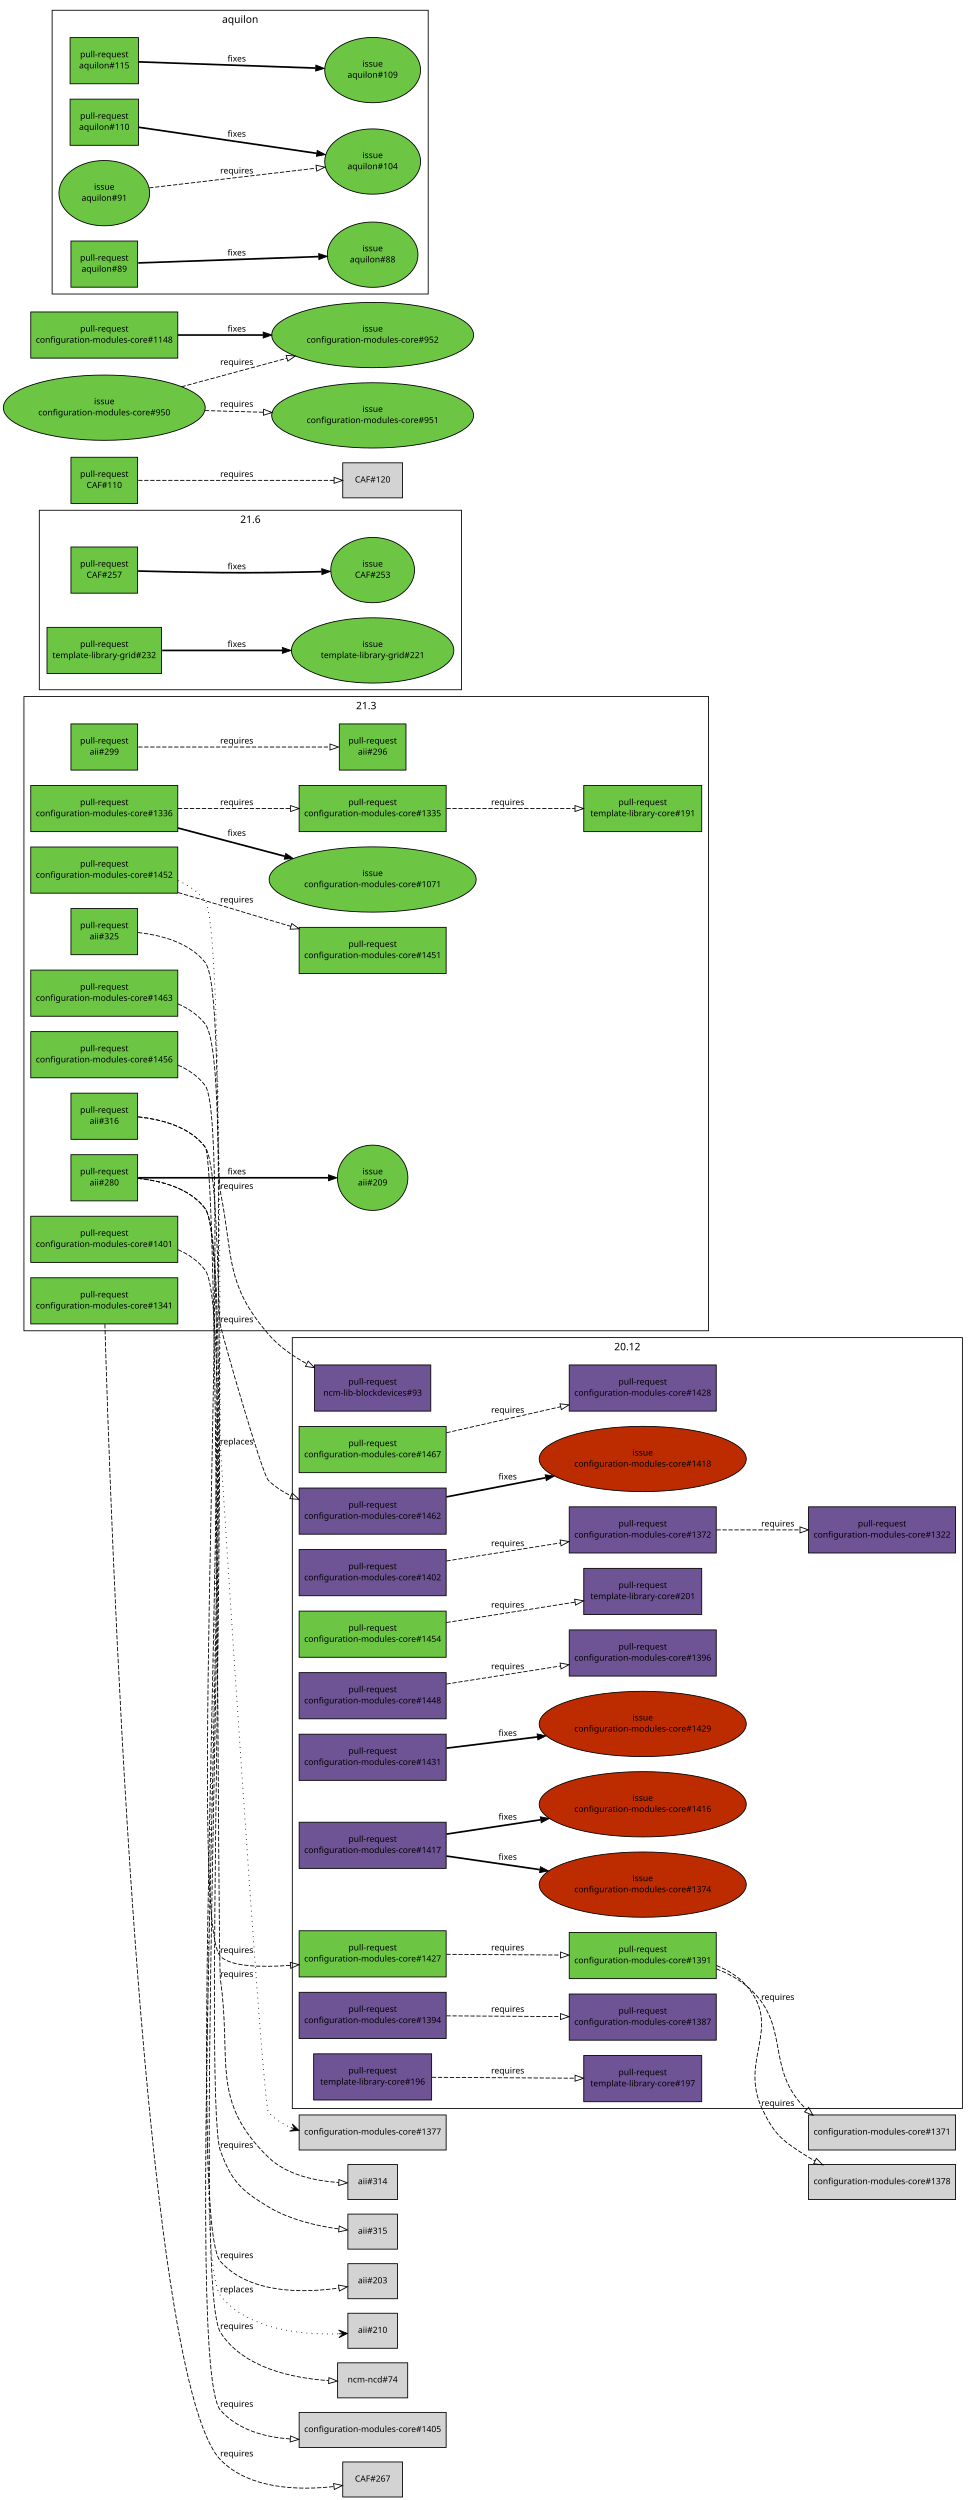
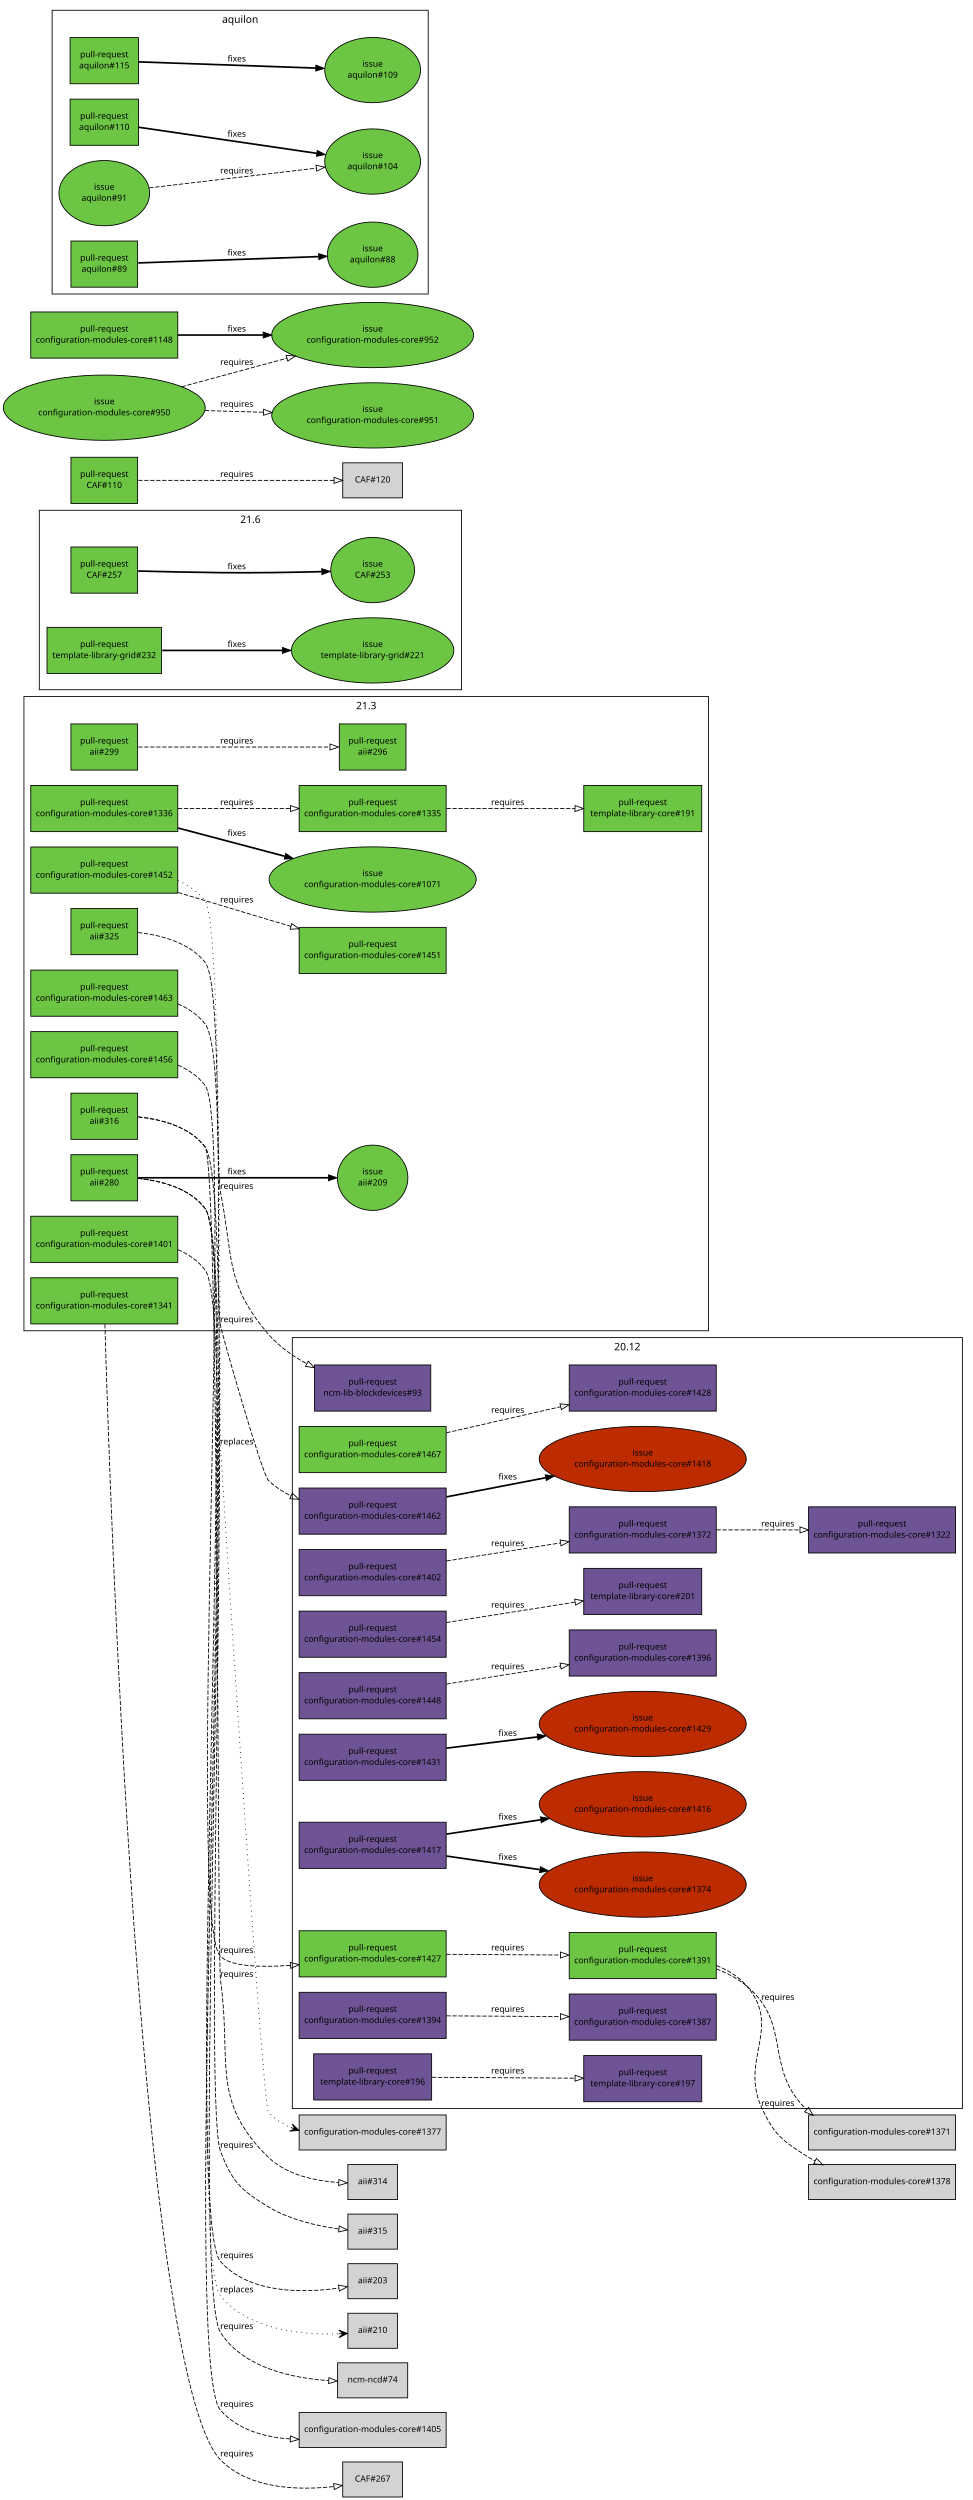
<svg xmlns="http://www.w3.org/2000/svg" xmlns:xlink="http://www.w3.org/1999/xlink" width="1138pt" height="2925pt" viewBox="0.00 0.00 1138.00 2925.00">
  <g id="graph1" class="graph" transform="scale(1 1) rotate(0) translate(4 2921)">
    <polygon fill="white" stroke="white" points="-4,5 -4,-2921 1135,-2921 1135,5 -4,5" />
    <g id="graph2" class="cluster">
      <polygon fill="none" stroke="black" points="338,-454 338,-1356 1122,-1356 1122,-454 338,-454" />
      <text text-anchor="middle" x="730" y="-1341.2" font-family="Sans" font-size="12.00">20.12</text>
    </g>
    <g id="graph3" class="cluster">
      <polygon fill="none" stroke="black" points="42,-2114 42,-2324 536,-2324 536,-2114 42,-2114" />
      <text text-anchor="middle" x="289" y="-2309.2" font-family="Sans" font-size="12.00">21.6</text>
    </g>
    <g id="graph4" class="cluster">
      <polygon fill="none" stroke="black" points="24,-1364 24,-2106 825,-2106 825,-1364 24,-1364" />
      <text text-anchor="middle" x="424.5" y="-2091.2" font-family="Sans" font-size="12.00">21.3</text>
    </g>
    <g id="graph5" class="cluster">
      <polygon fill="none" stroke="black" points="57,-2577 57,-2909 497,-2909 497,-2577 57,-2577" />
      <text text-anchor="middle" x="277" y="-2894.2" font-family="Sans" font-size="12.00">aquilon</text>
    </g>
    <g id="node1" class="node">
      <a xlink:href="https://github.com/quattor/aii/pull/325" xlink:title="Use wipefs for RHEL6+" target="_parent">
        <polygon fill="#6cc644" stroke="black" points="157,-1858 79,-1858 79,-1804 157,-1804 157,-1858" />
        <text text-anchor="middle" x="118" y="-1835" font-family="Sans" font-size="10.00">pull-request</text>
        <text text-anchor="middle" x="118" y="-1822" font-family="Sans" font-size="10.00">aii#325</text>
      </a>
    </g>
    <g id="node3" class="node">
      <a xlink:href="https://github.com/quattor/ncm-lib-blockdevices/pull/93" xlink:title="Accumulated changes" target="_parent">
        <polygon fill="#6e5494" stroke="black" points="500,-1324 364,-1324 364,-1270 500,-1270 500,-1324" />
        <text text-anchor="middle" x="432" y="-1301" font-family="Sans" font-size="10.00">pull-request</text>
        <text text-anchor="middle" x="432" y="-1288" font-family="Sans" font-size="10.00">ncm-lib-blockdevices#93</text>
      </a>
    </g>
    <g id="edge2" class="edge">
      <path fill="none" stroke="black" stroke-dasharray="5,2" d="M157.532,-1829.96C184.058,-1826.99 217.428,-1818.41 236,-1795 254.62,-1771.53 248.164,-1555.38 254,-1526 269.17,-1449.63 259.262,-1419.06 310,-1360 322.124,-1345.89 338.194,-1334.52 354.679,-1325.55" />
      <polygon fill="none" stroke="black" points="356.581,-1328.5 363.857,-1320.8 353.366,-1322.28 356.581,-1328.5" />
      <text text-anchor="middle" x="273" y="-1530" font-family="Sans" font-size="10.00">requires</text>
    </g>
    <g id="node4" class="node">
      <a xlink:href="https://github.com/quattor/aii/pull/316" xlink:title="aii-ks: generate kickstart repo entries based on SPMA configuration" target="_parent">
        <polygon fill="#6cc644" stroke="black" points="157,-1642 79,-1642 79,-1588 157,-1588 157,-1642" />
        <text text-anchor="middle" x="118" y="-1619" font-family="Sans" font-size="10.00">pull-request</text>
        <text text-anchor="middle" x="118" y="-1606" font-family="Sans" font-size="10.00">aii#316</text>
      </a>
    </g>
    <g id="node6" class="node">
      <polygon fill="lightgrey" stroke="black" points="461,-388.5 403,-388.5 403,-347.5 461,-347.5 461,-388.5" />
      <text text-anchor="middle" x="432" y="-365.5" font-family="Sans" font-size="10.00">aii#314</text>
    </g>
    <g id="edge4" class="edge">
      <path fill="none" stroke="black" stroke-dasharray="5,2" d="M157.6,-1614.27C184.338,-1611.46 217.935,-1602.93 236,-1579 252.319,-1557.38 250.184,-630.818 254,-604 267.425,-509.643 241.577,-463.345 310,-397 331.663,-375.995 365.63,-369.234 392.229,-367.45" />
      <polygon fill="none" stroke="black" points="392.557,-370.939 402.385,-366.982 392.234,-363.946 392.557,-370.939" />
      <text text-anchor="middle" x="273" y="-608" font-family="Sans" font-size="10.00">requires</text>
    </g>
    <g id="node8" class="node">
      <polygon fill="lightgrey" stroke="black" points="461,-330.5 403,-330.5 403,-289.5 461,-289.5 461,-330.5" />
      <text text-anchor="middle" x="432" y="-307.5" font-family="Sans" font-size="10.00">aii#315</text>
    </g>
    <g id="edge6" class="edge">
      <path fill="none" stroke="black" stroke-dasharray="5,2" d="M157.623,-1614.28C184.372,-1611.48 217.973,-1602.96 236,-1579 275.249,-1526.83 230.804,-465.026 254,-404 267.548,-368.356 277.422,-358.817 310,-339 335.012,-323.785 367.409,-316.553 392.532,-313.115" />
      <polygon fill="none" stroke="black" points="392.963,-316.588 402.464,-311.899 392.113,-309.64 392.963,-316.588" />
      <text text-anchor="middle" x="273" y="-408" font-family="Sans" font-size="10.00">requires</text>
    </g>
    <g id="node9" class="node">
      <a xlink:href="https://github.com/quattor/aii/pull/299" xlink:title="aii-dhcp: support optional hostname ip verification" target="_parent">
        <polygon fill="#6cc644" stroke="black" points="157,-2074 79,-2074 79,-2020 157,-2020 157,-2074" />
        <text text-anchor="middle" x="118" y="-2051" font-family="Sans" font-size="10.00">pull-request</text>
        <text text-anchor="middle" x="118" y="-2038" font-family="Sans" font-size="10.00">aii#299</text>
      </a>
    </g>
    <g id="node11" class="node">
      <a xlink:href="https://github.com/quattor/aii/pull/296" xlink:title="DHCP plugin updates" target="_parent">
        <polygon fill="#6cc644" stroke="black" points="471,-2074 393,-2074 393,-2020 471,-2020 471,-2074" />
        <text text-anchor="middle" x="432" y="-2051" font-family="Sans" font-size="10.00">pull-request</text>
        <text text-anchor="middle" x="432" y="-2038" font-family="Sans" font-size="10.00">aii#296</text>
      </a>
    </g>
    <g id="edge8" class="edge">
      <path fill="none" stroke="black" stroke-dasharray="5,2" d="M157.768,-2047C214.709,-2047 319.446,-2047 381.7,-2047" />
      <polygon fill="none" stroke="black" points="382.06,-2050.5 392.06,-2047 382.06,-2043.5 382.06,-2050.5" />
      <text text-anchor="middle" x="273" y="-2051" font-family="Sans" font-size="10.00">requires</text>
    </g>
    <g id="node12" class="node">
      <a xlink:href="https://github.com/quattor/aii/pull/280" xlink:title="Support active configuration attribute for plugins" target="_parent">
        <polygon fill="#6cc644" stroke="black" points="157,-1570 79,-1570 79,-1516 157,-1516 157,-1570" />
        <text text-anchor="middle" x="118" y="-1547" font-family="Sans" font-size="10.00">pull-request</text>
        <text text-anchor="middle" x="118" y="-1534" font-family="Sans" font-size="10.00">aii#280</text>
      </a>
    </g>
    <g id="node14" class="node">
      <a xlink:href="https://github.com/quattor/aii/issues/209" xlink:title="support ACTIVE_CONFIG" target="_parent">
        <ellipse fill="#6cc644" stroke="black" cx="432" cy="-1543" rx="41.217" ry="38.184" />
        <text text-anchor="middle" x="432" y="-1547" font-family="Sans" font-size="10.00">issue</text>
        <text text-anchor="middle" x="432" y="-1534" font-family="Sans" font-size="10.00">aii#209</text>
      </a>
    </g>
    <g id="edge10" class="edge">
      <path fill="none" stroke="black" stroke-width="2" d="M157.768,-1543C214.279,-1543 317.868,-1543 380.284,-1543" />
      <polygon fill="black" stroke="black" points="380.31,-1546.5 390.31,-1543 380.31,-1539.5 380.31,-1546.5" />
      <text text-anchor="middle" x="273" y="-1547" font-family="Sans" font-size="10.00">fixes</text>
    </g>
    <g id="node16" class="node">
      <polygon fill="lightgrey" stroke="black" points="473,-156.5 391,-156.5 391,-115.5 473,-115.5 473,-156.5" />
      <text text-anchor="middle" x="432" y="-133.5" font-family="Sans" font-size="10.00">ncm-ncd#74</text>
    </g>
    <g id="edge12" class="edge">
      <path fill="none" stroke="black" stroke-dasharray="5,2" d="M157.635,-1542.29C184.39,-1539.5 217.992,-1530.98 236,-1507 279.877,-1448.58 214.72,-253.605 254,-192 280.388,-150.614 337.888,-138.6 380.431,-135.688" />
      <polygon fill="none" stroke="black" points="380.825,-139.172 390.624,-135.142 380.451,-132.182 380.825,-139.172" />
      <text text-anchor="middle" x="273" y="-196" font-family="Sans" font-size="10.00">requires</text>
    </g>
    <g id="node18" class="node">
      <polygon fill="lightgrey" stroke="black" points="461,-272.5 403,-272.5 403,-231.5 461,-231.5 461,-272.5" />
      <text text-anchor="middle" x="432" y="-249.5" font-family="Sans" font-size="10.00">aii#203</text>
    </g>
    <g id="edge14" class="edge">
      <path fill="none" stroke="black" stroke-dasharray="5,2" d="M157.628,-1542.29C184.38,-1539.49 217.981,-1530.97 236,-1507 277.134,-1452.29 208.431,-326.079 254,-275 287.943,-236.953 351.219,-238.147 392.46,-243.963" />
      <polygon fill="none" stroke="black" points="392.02,-247.436 402.44,-245.52 393.099,-240.52 392.02,-247.436" />
      <text text-anchor="middle" x="273" y="-279" font-family="Sans" font-size="10.00">requires</text>
    </g>
    <g id="node20" class="node">
      <polygon fill="lightgrey" stroke="black" points="461,-214.5 403,-214.5 403,-173.5 461,-173.5 461,-214.5" />
      <text text-anchor="middle" x="432" y="-191.5" font-family="Sans" font-size="10.00">aii#210</text>
    </g>
    <g id="edge16" class="edge">
      <path fill="none" stroke="black" stroke-dasharray="1,5" d="M157.632,-1542.29C184.385,-1539.49 217.987,-1530.97 236,-1507 278.456,-1450.5 209.6,-289.986 254,-235 286.692,-194.514 350.608,-189.084 392.287,-190.404" />
      <polygon fill="black" stroke="black" points="402.372,-190.868 392.176,-194.904 397.378,-190.638 392.383,-190.409 392.383,-190.409 392.383,-190.409 397.378,-190.638 392.59,-185.913 402.372,-190.868 402.372,-190.868" />
      <text text-anchor="middle" x="273" y="-239" font-family="Sans" font-size="10.00">replaces</text>
    </g>
    <g id="node21" class="node">
      <a xlink:href="https://github.com/quattor/CAF/pull/257" xlink:title="Process: run process as another user" target="_parent">
        <polygon fill="#6cc644" stroke="black" points="157,-2281 79,-2281 79,-2227 157,-2227 157,-2281" />
        <text text-anchor="middle" x="118" y="-2258" font-family="Sans" font-size="10.00">pull-request</text>
        <text text-anchor="middle" x="118" y="-2245" font-family="Sans" font-size="10.00">CAF#257</text>
      </a>
    </g>
    <g id="node23" class="node">
      <a xlink:href="https://github.com/quattor/CAF/issues/253" xlink:title="CAF::Process: Include an option to execute the command as an specific user" target="_parent">
        <ellipse fill="#6cc644" stroke="black" cx="432" cy="-2254" rx="48.998" ry="38.184" />
        <text text-anchor="middle" x="432" y="-2258" font-family="Sans" font-size="10.00">issue</text>
        <text text-anchor="middle" x="432" y="-2245" font-family="Sans" font-size="10.00">CAF#253</text>
      </a>
    </g>
    <g id="edge18" class="edge">
      <path fill="none" stroke="black" stroke-width="2" d="M157.571,-2252.9C184.705,-2252.2 221.529,-2251.36 254,-2251 293.351,-2250.57 337.592,-2251.31 372.123,-2252.16" />
      <polygon fill="black" stroke="black" points="372.425,-2255.67 382.512,-2252.43 372.605,-2248.67 372.425,-2255.67" />
      <text text-anchor="middle" x="273" y="-2255" font-family="Sans" font-size="10.00">fixes</text>
    </g>
    <g id="node24" class="node">
      <a xlink:href="https://github.com/quattor/CAF/pull/110" xlink:title="CAF::Download class: API proposal" target="_parent">
        <polygon fill="#6cc644" stroke="black" points="157,-2386 79,-2386 79,-2332 157,-2332 157,-2386" />
        <text text-anchor="middle" x="118" y="-2363" font-family="Sans" font-size="10.00">pull-request</text>
        <text text-anchor="middle" x="118" y="-2350" font-family="Sans" font-size="10.00">CAF#110</text>
      </a>
    </g>
    <g id="node26" class="node">
      <polygon fill="lightgrey" stroke="black" points="467,-2379.5 397,-2379.5 397,-2338.5 467,-2338.5 467,-2379.5" />
      <text text-anchor="middle" x="432" y="-2356.5" font-family="Sans" font-size="10.00">CAF#120</text>
    </g>
    <g id="edge20" class="edge">
      <path fill="none" stroke="black" stroke-dasharray="5,2" d="M157.768,-2359C216.269,-2359 325.221,-2359 386.719,-2359" />
      <polygon fill="none" stroke="black" points="386.897,-2362.5 396.897,-2359 386.897,-2355.5 386.897,-2362.5" />
      <text text-anchor="middle" x="273" y="-2363" font-family="Sans" font-size="10.00">requires</text>
    </g>
    <g id="node27" class="node">
      <a xlink:href="https://github.com/quattor/configuration-modules-core/pull/1467" xlink:title="ncm-shorewall: add support for snat and deprecate masq" target="_parent">
        <polygon fill="#6cc644" stroke="black" points="518,-1252 346,-1252 346,-1198 518,-1198 518,-1252" />
        <text text-anchor="middle" x="432" y="-1229" font-family="Sans" font-size="10.00">pull-request</text>
        <text text-anchor="middle" x="432" y="-1216" font-family="Sans" font-size="10.00">configuration-modules-core#1467</text>
      </a>
    </g>
    <g id="node29" class="node">
      <a xlink:href="https://github.com/quattor/configuration-modules-core/pull/1428" xlink:title="ncm-shorewall: add support for providers and rtrules configuration" target="_parent">
        <polygon fill="#6e5494" stroke="black" points="834,-1324 662,-1324 662,-1270 834,-1270 834,-1324" />
        <text text-anchor="middle" x="748" y="-1301" font-family="Sans" font-size="10.00">pull-request</text>
        <text text-anchor="middle" x="748" y="-1288" font-family="Sans" font-size="10.00">configuration-modules-core#1428</text>
      </a>
    </g>
    <g id="edge22" class="edge">
      <path fill="none" stroke="black" stroke-dasharray="5,2" d="M518.348,-1244.67C559.714,-1254.1 609.393,-1265.42 651.948,-1275.11" />
      <polygon fill="none" stroke="black" points="651.228,-1278.54 661.756,-1277.35 652.783,-1271.72 651.228,-1278.54" />
      <text text-anchor="middle" x="590" y="-1268" font-family="Sans" font-size="10.00">requires</text>
    </g>
    <g id="node30" class="node">
      <a xlink:href="https://github.com/quattor/configuration-modules-core/pull/1463" xlink:title="ncm-ceph: add support for centralized configuration management" target="_parent">
        <polygon fill="#6cc644" stroke="black" points="204,-1786 32,-1786 32,-1732 204,-1732 204,-1786" />
        <text text-anchor="middle" x="118" y="-1763" font-family="Sans" font-size="10.00">pull-request</text>
        <text text-anchor="middle" x="118" y="-1750" font-family="Sans" font-size="10.00">configuration-modules-core#1463</text>
      </a>
    </g>
    <g id="node32" class="node">
      <a xlink:href="https://github.com/quattor/configuration-modules-core/pull/1462" xlink:title="ncm-ceph: remove unsupported code (Jewel)" target="_parent">
        <polygon fill="#6e5494" stroke="black" points="518,-1180 346,-1180 346,-1126 518,-1126 518,-1180" />
        <text text-anchor="middle" x="432" y="-1157" font-family="Sans" font-size="10.00">pull-request</text>
        <text text-anchor="middle" x="432" y="-1144" font-family="Sans" font-size="10.00">configuration-modules-core#1462</text>
      </a>
    </g>
    <g id="edge24" class="edge">
      <path fill="none" stroke="black" stroke-dasharray="5,2" d="M204.216,-1746.48C216.514,-1741.1 227.763,-1733.55 236,-1723 260.166,-1692.04 247.143,-1408.67 254,-1370 255.838,-1359.64 302.508,-1196.39 310,-1189 317.563,-1181.54 326.594,-1175.6 336.273,-1170.9" />
      <polygon fill="none" stroke="black" points="337.977,-1173.97 345.725,-1166.74 335.162,-1167.56 337.977,-1173.97" />
      <text text-anchor="middle" x="273" y="-1374" font-family="Sans" font-size="10.00">requires</text>
    </g>
    <g id="node34" class="node">
      <a xlink:href="https://github.com/quattor/configuration-modules-core/issues/1418" xlink:title="ncm-ceph: Why are there two files called (C|c)ommands.pm in the same dir?" target="_parent">
        <ellipse fill="#bd2c00" stroke="black" cx="748" cy="-1214" rx="121.122" ry="38.184" />
        <text text-anchor="middle" x="748" y="-1218" font-family="Sans" font-size="10.00">issue</text>
        <text text-anchor="middle" x="748" y="-1205" font-family="Sans" font-size="10.00">configuration-modules-core#1418</text>
      </a>
    </g>
    <g id="edge26" class="edge">
      <path fill="none" stroke="black" stroke-width="2" d="M518.348,-1169.67C554.079,-1176.57 596.011,-1184.66 634.198,-1192.03" />
      <polygon fill="black" stroke="black" points="633.856,-1195.53 644.338,-1193.99 635.183,-1188.66 633.856,-1195.53" />
      <text text-anchor="middle" x="590" y="-1190" font-family="Sans" font-size="10.00">fixes</text>
    </g>
    <g id="node35" class="node">
      <a xlink:href="https://github.com/quattor/configuration-modules-core/pull/1456" xlink:title="ncm-opennebula: include 5.12.x support" target="_parent">
        <polygon fill="#6cc644" stroke="black" points="204,-1714 32,-1714 32,-1660 204,-1660 204,-1714" />
        <text text-anchor="middle" x="118" y="-1691" font-family="Sans" font-size="10.00">pull-request</text>
        <text text-anchor="middle" x="118" y="-1678" font-family="Sans" font-size="10.00">configuration-modules-core#1456</text>
      </a>
    </g>
    <g id="node37" class="node">
      <a xlink:href="https://github.com/quattor/configuration-modules-core/pull/1427" xlink:title="ncm-opennebula: RDM datastore support" target="_parent">
        <polygon fill="#6cc644" stroke="black" points="518,-662 346,-662 346,-608 518,-608 518,-662" />
        <text text-anchor="middle" x="432" y="-639" font-family="Sans" font-size="10.00">pull-request</text>
        <text text-anchor="middle" x="432" y="-626" font-family="Sans" font-size="10.00">configuration-modules-core#1427</text>
      </a>
    </g>
    <g id="edge28" class="edge">
      <path fill="none" stroke="black" stroke-dasharray="5,2" d="M204.224,-1674.84C216.603,-1669.42 227.875,-1661.77 236,-1651 270.093,-1605.79 213.612,-671.681 254,-632 266.091,-620.12 300.499,-618.972 335.88,-621.539" />
      <polygon fill="none" stroke="black" points="335.615,-625.029 345.867,-622.356 336.186,-618.052 335.615,-625.029" />
      <text text-anchor="middle" x="273" y="-636" font-family="Sans" font-size="10.00">requires</text>
    </g>
    <g id="node53" class="node">
      <a xlink:href="https://github.com/quattor/configuration-modules-core/pull/1391" xlink:title="ncm-opennebula: include OpenNebula 5.8.x and vmgroups support" target="_parent">
        <polygon fill="#6cc644" stroke="black" points="834,-660 662,-660 662,-606 834,-606 834,-660" />
        <text text-anchor="middle" x="748" y="-637" font-family="Sans" font-size="10.00">pull-request</text>
        <text text-anchor="middle" x="748" y="-624" font-family="Sans" font-size="10.00">configuration-modules-core#1391</text>
      </a>
    </g>
    <g id="edge40" class="edge">
      <path fill="none" stroke="black" stroke-dasharray="5,2" d="M518.348,-634.453C559.627,-634.192 609.184,-633.879 651.68,-633.61" />
      <polygon fill="none" stroke="black" points="651.778,-637.109 661.756,-633.546 651.734,-630.109 651.778,-637.109" />
      <text text-anchor="middle" x="590" y="-639" font-family="Sans" font-size="10.00">requires</text>
    </g>
    <g id="node38" class="node">
      <a xlink:href="https://github.com/quattor/configuration-modules-core/pull/1454" xlink:title="ncm-download: support daemon actions on change" target="_parent">
-         <polygon fill="#6cc644" stroke="black" points="518,-1036 346,-1036 346,-982 518,-982 518,-1036" />
+         <polygon fill="#6e5494" stroke="black" points="518,-1036 346,-1036 346,-982 518,-982 518,-1036" />
        <text text-anchor="middle" x="432" y="-1013" font-family="Sans" font-size="10.00">pull-request</text>
        <text text-anchor="middle" x="432" y="-1000" font-family="Sans" font-size="10.00">configuration-modules-core#1454</text>
      </a>
    </g>
    <g id="node40" class="node">
      <a xlink:href="https://github.com/quattor/template-library-core/pull/201" xlink:title="add caf_serviceaction type" target="_parent">
        <polygon fill="#6e5494" stroke="black" points="817,-1086 679,-1086 679,-1032 817,-1032 817,-1086" />
        <text text-anchor="middle" x="748" y="-1063" font-family="Sans" font-size="10.00">pull-request</text>
        <text text-anchor="middle" x="748" y="-1050" font-family="Sans" font-size="10.00">template-library-core#201</text>
      </a>
    </g>
    <g id="edge30" class="edge">
      <path fill="none" stroke="black" stroke-dasharray="5,2" d="M518.348,-1022.66C565.336,-1030.1 623.05,-1039.23 668.866,-1046.48" />
      <polygon fill="none" stroke="black" points="668.326,-1049.94 678.75,-1048.04 669.42,-1043.02 668.326,-1049.94" />
      <text text-anchor="middle" x="590" y="-1040" font-family="Sans" font-size="10.00">requires</text>
    </g>
    <g id="node41" class="node">
      <a xlink:href="https://github.com/quattor/configuration-modules-core/pull/1452" xlink:title="ncm-metaconfig: ssh daemon configuration support" target="_parent">
        <polygon fill="#6cc644" stroke="black" points="204,-1930 32,-1930 32,-1876 204,-1876 204,-1930" />
        <text text-anchor="middle" x="118" y="-1907" font-family="Sans" font-size="10.00">pull-request</text>
        <text text-anchor="middle" x="118" y="-1894" font-family="Sans" font-size="10.00">configuration-modules-core#1452</text>
      </a>
    </g>
    <g id="node43" class="node">
      <polygon fill="lightgrey" stroke="black" points="518,-446.5 346,-446.5 346,-405.5 518,-405.5 518,-446.5" />
      <text text-anchor="middle" x="432" y="-423.5" font-family="Sans" font-size="10.00">configuration-modules-core#1377</text>
    </g>
    <g id="edge32" class="edge">
      <path fill="none" stroke="black" stroke-dasharray="1,5" d="M204.129,-1890.76C216.518,-1885.36 227.819,-1877.73 236,-1867 257.566,-1838.71 252.221,-1262.53 254,-1227 254.541,-1216.19 302.831,-458.104 310,-450 317.154,-441.913 326.169,-436.07 336.045,-431.903" />
      <polygon fill="black" stroke="black" points="345.745,-428.403 337.867,-436.03 341.042,-430.1 336.339,-431.797 336.339,-431.797 336.339,-431.797 341.042,-430.1 334.811,-427.564 345.745,-428.403 345.745,-428.403" />
      <text text-anchor="middle" x="273" y="-1231" font-family="Sans" font-size="10.00">replaces</text>
    </g>
    <g id="node45" class="node">
      <a xlink:href="https://github.com/quattor/configuration-modules-core/pull/1451" xlink:title="ncm-metaconfig: support running arbitrary commands in various steps" target="_parent">
        <polygon fill="#6cc644" stroke="black" points="518,-1836 346,-1836 346,-1782 518,-1782 518,-1836" />
        <text text-anchor="middle" x="432" y="-1813" font-family="Sans" font-size="10.00">pull-request</text>
        <text text-anchor="middle" x="432" y="-1800" font-family="Sans" font-size="10.00">configuration-modules-core#1451</text>
      </a>
    </g>
    <g id="edge34" class="edge">
      <path fill="none" stroke="black" stroke-dasharray="5,2" d="M204.462,-1876.75C237.473,-1866.76 275.467,-1855.31 310,-1845 318.547,-1842.45 327.434,-1839.81 336.34,-1837.16" />
      <polygon fill="none" stroke="black" points="337.404,-1840.5 345.998,-1834.3 335.416,-1833.79 337.404,-1840.5" />
      <text text-anchor="middle" x="273" y="-1865" font-family="Sans" font-size="10.00">requires</text>
    </g>
    <g id="node46" class="node">
      <a xlink:href="https://github.com/quattor/configuration-modules-core/pull/1448" xlink:title="ncm-systemd: Add support for Socket in units" target="_parent">
        <polygon fill="#6e5494" stroke="black" points="518,-964 346,-964 346,-910 518,-910 518,-964" />
        <text text-anchor="middle" x="432" y="-941" font-family="Sans" font-size="10.00">pull-request</text>
        <text text-anchor="middle" x="432" y="-928" font-family="Sans" font-size="10.00">configuration-modules-core#1448</text>
      </a>
    </g>
    <g id="node48" class="node">
      <a xlink:href="https://github.com/quattor/configuration-modules-core/pull/1396" xlink:title="ncm-systemd: add extra unit options for sandboxing" target="_parent">
        <polygon fill="#6e5494" stroke="black" points="834,-1014 662,-1014 662,-960 834,-960 834,-1014" />
        <text text-anchor="middle" x="748" y="-991" font-family="Sans" font-size="10.00">pull-request</text>
        <text text-anchor="middle" x="748" y="-978" font-family="Sans" font-size="10.00">configuration-modules-core#1396</text>
      </a>
    </g>
    <g id="edge36" class="edge">
      <path fill="none" stroke="black" stroke-dasharray="5,2" d="M518.348,-950.663C559.627,-957.194 609.184,-965.035 651.68,-971.759" />
      <polygon fill="none" stroke="black" points="651.332,-975.248 661.756,-973.354 652.426,-968.334 651.332,-975.248" />
      <text text-anchor="middle" x="590" y="-968" font-family="Sans" font-size="10.00">requires</text>
    </g>
    <g id="node49" class="node">
      <a xlink:href="https://github.com/quattor/configuration-modules-core/pull/1431" xlink:title="ncm-cron: Provide schema validation to match the component code" target="_parent">
        <polygon fill="#6e5494" stroke="black" points="518,-892 346,-892 346,-838 518,-838 518,-892" />
        <text text-anchor="middle" x="432" y="-869" font-family="Sans" font-size="10.00">pull-request</text>
        <text text-anchor="middle" x="432" y="-856" font-family="Sans" font-size="10.00">configuration-modules-core#1431</text>
      </a>
    </g>
    <g id="node51" class="node">
      <a xlink:href="https://github.com/quattor/configuration-modules-core/issues/1429" xlink:title="ncm-cron: Minutes field should not be optional if smear is used" target="_parent">
        <ellipse fill="#bd2c00" stroke="black" cx="748" cy="-904" rx="121.122" ry="38.184" />
        <text text-anchor="middle" x="748" y="-908" font-family="Sans" font-size="10.00">issue</text>
        <text text-anchor="middle" x="748" y="-895" font-family="Sans" font-size="10.00">configuration-modules-core#1429</text>
      </a>
    </g>
    <g id="edge38" class="edge">
      <path fill="none" stroke="black" stroke-width="2" d="M518.348,-875.657C551.171,-879.708 589.226,-884.405 624.805,-888.796" />
      <polygon fill="black" stroke="black" points="624.414,-892.274 634.767,-890.025 625.272,-885.326 624.414,-892.274" />
      <text text-anchor="middle" x="590" y="-890" font-family="Sans" font-size="10.00">fixes</text>
    </g>
    <g id="node69" class="node">
      <polygon fill="lightgrey" stroke="black" points="1114,-388.5 942,-388.5 942,-347.5 1114,-347.5 1114,-388.5" />
      <text text-anchor="middle" x="1028" y="-365.5" font-family="Sans" font-size="10.00">configuration-modules-core#1378</text>
    </g>
    <g id="edge52" class="edge">
      <path fill="none" stroke="black" stroke-dasharray="5,2" d="M834.262,-621.303C847.886,-615.883 860.565,-608.109 870,-597 911.753,-547.84 860.191,-511.195 888,-453 902.908,-421.804 912.787,-415.495 942,-397 944.434,-395.459 946.958,-393.991 949.549,-392.592" />
      <polygon fill="none" stroke="black" points="951.179,-395.69 958.571,-388.1 948.059,-389.423 951.179,-395.69" />
      <text text-anchor="middle" x="906" y="-457" font-family="Sans" font-size="10.00">requires</text>
    </g>
    <g id="node71" class="node">
      <polygon fill="lightgrey" stroke="black" points="1114,-446.5 942,-446.5 942,-405.5 1114,-405.5 1114,-446.5" />
      <text text-anchor="middle" x="1028" y="-423.5" font-family="Sans" font-size="10.00">configuration-modules-core#1371</text>
    </g>
    <g id="edge54" class="edge">
      <path fill="none" stroke="black" stroke-dasharray="5,2" d="M834.289,-617.407C847.19,-612.391 859.622,-605.761 870,-597 923.091,-552.178 889.425,-501.315 939.567,-452.889" />
      <polygon fill="none" stroke="black" points="942.079,-455.338 947.217,-446.072 937.422,-450.112 942.079,-455.338" />
      <text text-anchor="middle" x="906" y="-581" font-family="Sans" font-size="10.00">requires</text>
    </g>
    <g id="node54" class="node">
      <a xlink:href="https://github.com/quattor/configuration-modules-core/pull/1417" xlink:title="ncm-puppet: Document string quoting behaviour" target="_parent">
        <polygon fill="#6e5494" stroke="black" points="518,-789 346,-789 346,-735 518,-735 518,-789" />
        <text text-anchor="middle" x="432" y="-766" font-family="Sans" font-size="10.00">pull-request</text>
        <text text-anchor="middle" x="432" y="-753" font-family="Sans" font-size="10.00">configuration-modules-core#1417</text>
      </a>
    </g>
    <g id="node56" class="node">
      <a xlink:href="https://github.com/quattor/configuration-modules-core/issues/1416" xlink:title="ncm-puppet: document behaviour when quoting strings" target="_parent">
        <ellipse fill="#bd2c00" stroke="black" cx="748" cy="-810" rx="121.122" ry="38.184" />
        <text text-anchor="middle" x="748" y="-814" font-family="Sans" font-size="10.00">issue</text>
        <text text-anchor="middle" x="748" y="-801" font-family="Sans" font-size="10.00">configuration-modules-core#1416</text>
      </a>
    </g>
    <g id="edge42" class="edge">
      <path fill="none" stroke="black" stroke-width="2" d="M518.348,-775.116C552.256,-780.267 591.75,-786.266 628.327,-791.822" />
      <polygon fill="black" stroke="black" points="628.147,-795.335 638.559,-793.376 629.198,-788.414 628.147,-795.335" />
      <text text-anchor="middle" x="590" y="-792" font-family="Sans" font-size="10.00">fixes</text>
    </g>
    <g id="node58" class="node">
      <a xlink:href="https://github.com/quattor/configuration-modules-core/issues/1374" xlink:title="ncm-puppet: puppet.pm should add quote to strings in generated YAML file" target="_parent">
        <ellipse fill="#bd2c00" stroke="black" cx="748" cy="-716" rx="121.122" ry="38.184" />
        <text text-anchor="middle" x="748" y="-720" font-family="Sans" font-size="10.00">issue</text>
        <text text-anchor="middle" x="748" y="-707" font-family="Sans" font-size="10.00">configuration-modules-core#1374</text>
      </a>
    </g>
    <g id="edge44" class="edge">
      <path fill="none" stroke="black" stroke-width="2" d="M518.348,-749.43C552.006,-744.531 591.166,-738.83 627.516,-733.539" />
      <polygon fill="black" stroke="black" points="628.295,-736.962 637.687,-732.058 627.287,-730.035 628.295,-736.962" />
      <text text-anchor="middle" x="590" y="-745" font-family="Sans" font-size="10.00">fixes</text>
    </g>
    <g id="node59" class="node">
      <a xlink:href="https://github.com/quattor/configuration-modules-core/pull/1402" xlink:title="ncm-network: always enable the network service" target="_parent">
        <polygon fill="#6e5494" stroke="black" points="518,-1108 346,-1108 346,-1054 518,-1054 518,-1108" />
        <text text-anchor="middle" x="432" y="-1085" font-family="Sans" font-size="10.00">pull-request</text>
        <text text-anchor="middle" x="432" y="-1072" font-family="Sans" font-size="10.00">configuration-modules-core#1402</text>
      </a>
    </g>
    <g id="node61" class="node">
      <a xlink:href="https://github.com/quattor/configuration-modules-core/pull/1372" xlink:title="ncm-network: support ethtool channels" target="_parent">
        <polygon fill="#6e5494" stroke="black" points="834,-1158 662,-1158 662,-1104 834,-1104 834,-1158" />
        <text text-anchor="middle" x="748" y="-1135" font-family="Sans" font-size="10.00">pull-request</text>
        <text text-anchor="middle" x="748" y="-1122" font-family="Sans" font-size="10.00">configuration-modules-core#1372</text>
      </a>
    </g>
    <g id="edge46" class="edge">
      <path fill="none" stroke="black" stroke-dasharray="5,2" d="M518.348,-1094.66C559.627,-1101.19 609.184,-1109.04 651.68,-1115.76" />
      <polygon fill="none" stroke="black" points="651.332,-1119.25 661.756,-1117.35 652.426,-1112.33 651.332,-1119.25" />
      <text text-anchor="middle" x="590" y="-1112" font-family="Sans" font-size="10.00">requires</text>
    </g>
    <g id="node73" class="node">
      <a xlink:href="https://github.com/quattor/configuration-modules-core/pull/1322" xlink:title="ncm-network: support rules and routes using routing tables" target="_parent">
        <polygon fill="#6e5494" stroke="black" points="1114,-1158 942,-1158 942,-1104 1114,-1104 1114,-1158" />
        <text text-anchor="middle" x="1028" y="-1135" font-family="Sans" font-size="10.00">pull-request</text>
        <text text-anchor="middle" x="1028" y="-1122" font-family="Sans" font-size="10.00">configuration-modules-core#1322</text>
      </a>
    </g>
    <g id="edge56" class="edge">
      <path fill="none" stroke="black" stroke-dasharray="5,2" d="M834.294,-1131C865.177,-1131 900.171,-1131 931.836,-1131" />
      <polygon fill="none" stroke="black" points="931.991,-1134.5 941.991,-1131 931.991,-1127.5 931.991,-1134.5" />
      <text text-anchor="middle" x="906" y="-1135" font-family="Sans" font-size="10.00">requires</text>
    </g>
    <g id="node62" class="node">
      <a xlink:href="https://github.com/quattor/configuration-modules-core/pull/1401" xlink:title="ncm-spma: yumdnf: initial dnf/yum4 based on yum" target="_parent">
        <polygon fill="#6cc644" stroke="black" points="204,-1498 32,-1498 32,-1444 204,-1444 204,-1498" />
        <text text-anchor="middle" x="118" y="-1475" font-family="Sans" font-size="10.00">pull-request</text>
        <text text-anchor="middle" x="118" y="-1462" font-family="Sans" font-size="10.00">configuration-modules-core#1401</text>
      </a>
    </g>
    <g id="node64" class="node">
      <polygon fill="lightgrey" stroke="black" points="518,-98.5 346,-98.5 346,-57.5 518,-57.5 518,-98.5" />
      <text text-anchor="middle" x="432" y="-75.5" font-family="Sans" font-size="10.00">configuration-modules-core#1405</text>
    </g>
    <g id="edge48" class="edge">
      <path fill="none" stroke="black" stroke-dasharray="5,2" d="M204.263,-1458.87C216.637,-1453.45 227.898,-1445.79 236,-1435 280.505,-1375.73 204.689,-156.335 254,-101 274.301,-78.219 305.118,-69.501 335.435,-67.421" />
      <polygon fill="none" stroke="black" points="335.849,-70.906 345.681,-66.959 335.533,-63.913 335.849,-70.906" />
      <text text-anchor="middle" x="273" y="-105" font-family="Sans" font-size="10.00">requires</text>
    </g>
    <g id="node65" class="node">
      <a xlink:href="https://github.com/quattor/configuration-modules-core/pull/1394" xlink:title="ncm-metaconfig generic templates" target="_parent">
        <polygon fill="#6e5494" stroke="black" points="518,-590 346,-590 346,-536 518,-536 518,-590" />
        <text text-anchor="middle" x="432" y="-567" font-family="Sans" font-size="10.00">pull-request</text>
        <text text-anchor="middle" x="432" y="-554" font-family="Sans" font-size="10.00">configuration-modules-core#1394</text>
      </a>
    </g>
    <g id="node67" class="node">
      <a xlink:href="https://github.com/quattor/configuration-modules-core/pull/1387" xlink:title="ncm-metaconfig: the content should not only be a dict" target="_parent">
        <polygon fill="#6e5494" stroke="black" points="834,-588 662,-588 662,-534 834,-534 834,-588" />
        <text text-anchor="middle" x="748" y="-565" font-family="Sans" font-size="10.00">pull-request</text>
        <text text-anchor="middle" x="748" y="-552" font-family="Sans" font-size="10.00">configuration-modules-core#1387</text>
      </a>
    </g>
    <g id="edge50" class="edge">
      <path fill="none" stroke="black" stroke-dasharray="5,2" d="M518.348,-562.453C559.627,-562.192 609.184,-561.879 651.68,-561.61" />
      <polygon fill="none" stroke="black" points="651.778,-565.109 661.756,-561.546 651.734,-558.109 651.778,-565.109" />
      <text text-anchor="middle" x="590" y="-567" font-family="Sans" font-size="10.00">requires</text>
    </g>
    <g id="node74" class="node">
      <a xlink:href="https://github.com/quattor/configuration-modules-core/pull/1341" xlink:title="ncm-metaconfig: switch to CAF::ServiceActions" target="_parent">
        <polygon fill="#6cc644" stroke="black" points="204,-1426 32,-1426 32,-1372 204,-1372 204,-1426" />
        <text text-anchor="middle" x="118" y="-1403" font-family="Sans" font-size="10.00">pull-request</text>
        <text text-anchor="middle" x="118" y="-1390" font-family="Sans" font-size="10.00">configuration-modules-core#1341</text>
      </a>
    </g>
    <g id="node76" class="node">
      <polygon fill="lightgrey" stroke="black" points="467,-40.5 397,-40.5 397,0.5 467,0.5 467,-40.5" />
      <text text-anchor="middle" x="432" y="-17.5" font-family="Sans" font-size="10.00">CAF#267</text>
    </g>
    <g id="edge58" class="edge">
      <path fill="none" stroke="black" stroke-dasharray="5,2" d="M118.736,-1371.71C123.935,-1188.53 157.742,-142.045 254,-43 287.734,-8.29 346.066,-7.234 386.725,-11.771" />
      <polygon fill="none" stroke="black" points="386.295,-15.245 396.655,-13.028 387.174,-8.3 386.295,-15.245" />
      <text text-anchor="middle" x="273" y="-47" font-family="Sans" font-size="10.00">requires</text>
    </g>
    <g id="node77" class="node">
      <a xlink:href="https://github.com/quattor/configuration-modules-core/pull/1336" xlink:title="ncm-network: Add support for CAF::Service actions after changes" target="_parent">
        <polygon fill="#6cc644" stroke="black" points="204,-2002 32,-2002 32,-1948 204,-1948 204,-2002" />
        <text text-anchor="middle" x="118" y="-1979" font-family="Sans" font-size="10.00">pull-request</text>
        <text text-anchor="middle" x="118" y="-1966" font-family="Sans" font-size="10.00">configuration-modules-core#1336</text>
      </a>
    </g>
    <g id="node79" class="node">
      <a xlink:href="https://github.com/quattor/configuration-modules-core/pull/1335" xlink:title="ncm-metaconfig: Remove caf_service_action type to allow reuse" target="_parent">
        <polygon fill="#6cc644" stroke="black" points="518,-2002 346,-2002 346,-1948 518,-1948 518,-2002" />
        <text text-anchor="middle" x="432" y="-1979" font-family="Sans" font-size="10.00">pull-request</text>
        <text text-anchor="middle" x="432" y="-1966" font-family="Sans" font-size="10.00">configuration-modules-core#1335</text>
      </a>
    </g>
    <g id="edge60" class="edge">
      <path fill="none" stroke="black" stroke-dasharray="5,2" d="M204.217,-1975C244.975,-1975 293.781,-1975 335.743,-1975" />
      <polygon fill="none" stroke="black" points="335.975,-1978.5 345.975,-1975 335.975,-1971.5 335.975,-1978.5" />
      <text text-anchor="middle" x="273" y="-1979" font-family="Sans" font-size="10.00">requires</text>
    </g>
    <g id="node81" class="node">
      <a xlink:href="https://github.com/quattor/configuration-modules-core/issues/1071" xlink:title="ncm-network: support daemons to restart after network changes" target="_parent">
        <ellipse fill="#6cc644" stroke="black" cx="432" cy="-1892" rx="121.122" ry="38.184" />
        <text text-anchor="middle" x="432" y="-1896" font-family="Sans" font-size="10.00">issue</text>
        <text text-anchor="middle" x="432" y="-1883" font-family="Sans" font-size="10.00">configuration-modules-core#1071</text>
      </a>
    </g>
    <g id="edge62" class="edge">
      <path fill="none" stroke="black" stroke-width="2" d="M204.217,-1952.21C242.878,-1941.99 288.781,-1929.86 329.216,-1919.17" />
      <polygon fill="black" stroke="black" points="330.325,-1922.5 339.099,-1916.56 328.536,-1915.73 330.325,-1922.5" />
      <text text-anchor="middle" x="273" y="-1943" font-family="Sans" font-size="10.00">fixes</text>
    </g>
    <g id="node83" class="node">
      <a xlink:href="https://github.com/quattor/template-library-core/pull/191" xlink:title="Allow the caf_service_action to be used by multiple components" target="_parent">
        <polygon fill="#6cc644" stroke="black" points="817,-2002 679,-2002 679,-1948 817,-1948 817,-2002" />
        <text text-anchor="middle" x="748" y="-1979" font-family="Sans" font-size="10.00">pull-request</text>
        <text text-anchor="middle" x="748" y="-1966" font-family="Sans" font-size="10.00">template-library-core#191</text>
      </a>
    </g>
    <g id="edge64" class="edge">
      <path fill="none" stroke="black" stroke-dasharray="5,2" d="M518.348,-1975C565.238,-1975 622.809,-1975 668.578,-1975" />
      <polygon fill="none" stroke="black" points="668.75,-1978.5 678.75,-1975 668.75,-1971.5 668.75,-1978.5" />
      <text text-anchor="middle" x="590" y="-1979" font-family="Sans" font-size="10.00">requires</text>
    </g>
    <g id="node84" class="node">
      <a xlink:href="https://github.com/quattor/configuration-modules-core/pull/1148" xlink:title="ncm-spma: Remove support from groups from spma yumng backend" target="_parent">
        <polygon fill="#6cc644" stroke="black" points="204,-2556 32,-2556 32,-2502 204,-2502 204,-2556" />
        <text text-anchor="middle" x="118" y="-2533" font-family="Sans" font-size="10.00">pull-request</text>
        <text text-anchor="middle" x="118" y="-2520" font-family="Sans" font-size="10.00">configuration-modules-core#1148</text>
      </a>
    </g>
    <g id="node86" class="node">
      <a xlink:href="https://github.com/quattor/configuration-modules-core/issues/952" xlink:title="ncm-spma (yumng): Remove support for package groups" target="_parent">
        <ellipse fill="#6cc644" stroke="black" cx="432" cy="-2529" rx="118.087" ry="38.184" />
        <text text-anchor="middle" x="432" y="-2533" font-family="Sans" font-size="10.00">issue</text>
        <text text-anchor="middle" x="432" y="-2520" font-family="Sans" font-size="10.00">configuration-modules-core#952</text>
      </a>
    </g>
    <g id="edge66" class="edge">
      <path fill="none" stroke="black" stroke-width="2" d="M204.217,-2529C234.903,-2529 270.151,-2529 303.606,-2529" />
      <polygon fill="black" stroke="black" points="303.924,-2532.5 313.924,-2529 303.924,-2525.5 303.924,-2532.5" />
      <text text-anchor="middle" x="273" y="-2533" font-family="Sans" font-size="10.00">fixes</text>
    </g>
    <g id="node87" class="node">
      <a xlink:href="https://github.com/quattor/configuration-modules-core/issues/950" xlink:title="ncm-spma: Remove support for package groups from yum backends" target="_parent">
        <ellipse fill="#6cc644" stroke="black" cx="118" cy="-2444" rx="118.087" ry="38.184" />
        <text text-anchor="middle" x="118" y="-2448" font-family="Sans" font-size="10.00">issue</text>
        <text text-anchor="middle" x="118" y="-2435" font-family="Sans" font-size="10.00">configuration-modules-core#950</text>
      </a>
    </g>
    <g id="edge70" class="edge">
      <path fill="none" stroke="black" stroke-dasharray="5,2" d="M208.401,-2468.47C246.98,-2478.92 292.147,-2491.14 331.747,-2501.86" />
      <polygon fill="none" stroke="black" points="330.855,-2505.25 341.422,-2504.48 332.684,-2498.49 330.855,-2505.25" />
      <text text-anchor="middle" x="273" y="-2494" font-family="Sans" font-size="10.00">requires</text>
    </g>
    <g id="node89" class="node">
      <a xlink:href="https://github.com/quattor/configuration-modules-core/issues/951" xlink:title="ncm-spma (yum): Remove support for package groups" target="_parent">
        <ellipse fill="#6cc644" stroke="black" cx="432" cy="-2435" rx="118.087" ry="38.184" />
        <text text-anchor="middle" x="432" y="-2439" font-family="Sans" font-size="10.00">issue</text>
        <text text-anchor="middle" x="432" y="-2426" font-family="Sans" font-size="10.00">configuration-modules-core#951</text>
      </a>
    </g>
    <g id="edge68" class="edge">
      <path fill="none" stroke="black" stroke-dasharray="5,2" d="M235.815,-2440.62C258.074,-2439.99 281.456,-2439.31 304.01,-2438.67" />
      <polygon fill="none" stroke="black" points="304.412,-2442.16 314.308,-2438.37 304.212,-2435.16 304.412,-2442.16" />
      <text text-anchor="middle" x="273" y="-2445" font-family="Sans" font-size="10.00">requires</text>
    </g>
    <g id="node91" class="node">
      <a xlink:href="https://github.com/quattor/template-library-core/pull/196" xlink:title="pan/types: Add string type for search paths" target="_parent">
        <polygon fill="#6e5494" stroke="black" points="501,-518 363,-518 363,-464 501,-464 501,-518" />
        <text text-anchor="middle" x="432" y="-495" font-family="Sans" font-size="10.00">pull-request</text>
        <text text-anchor="middle" x="432" y="-482" font-family="Sans" font-size="10.00">template-library-core#196</text>
      </a>
    </g>
    <g id="node93" class="node">
      <a xlink:href="https://github.com/quattor/template-library-core/pull/197" xlink:title="pan/types: Cleanup style - lint, indentation, wrapping" target="_parent">
        <polygon fill="#6e5494" stroke="black" points="817,-516 679,-516 679,-462 817,-462 817,-516" />
        <text text-anchor="middle" x="748" y="-493" font-family="Sans" font-size="10.00">pull-request</text>
        <text text-anchor="middle" x="748" y="-480" font-family="Sans" font-size="10.00">template-library-core#197</text>
      </a>
    </g>
    <g id="edge72" class="edge">
      <path fill="none" stroke="black" stroke-dasharray="5,2" d="M501.348,-490.561C550.742,-490.248 617.226,-489.828 668.724,-489.502" />
      <polygon fill="none" stroke="black" points="668.837,-493.001 678.814,-489.438 668.792,-486.001 668.837,-493.001" />
      <text text-anchor="middle" x="590" y="-495" font-family="Sans" font-size="10.00">requires</text>
    </g>
    <g id="node94" class="node">
      <a xlink:href="https://github.com/quattor/template-library-grid/pull/232" xlink:title="arc-ce: Export arc-ce feature from aquilon at RAL" target="_parent">
        <polygon fill="#6cc644" stroke="black" points="185,-2187 51,-2187 51,-2133 185,-2133 185,-2187" />
        <text text-anchor="middle" x="118" y="-2164" font-family="Sans" font-size="10.00">pull-request</text>
        <text text-anchor="middle" x="118" y="-2151" font-family="Sans" font-size="10.00">template-library-grid#232</text>
      </a>
    </g>
    <g id="node96" class="node">
      <a xlink:href="https://github.com/quattor/template-library-grid/issues/221" xlink:title="Support for new CE types (ARC CE, HTCONDOR CE)" target="_parent">
        <ellipse fill="#6cc644" stroke="black" cx="432" cy="-2160" rx="94.96" ry="38.184" />
        <text text-anchor="middle" x="432" y="-2164" font-family="Sans" font-size="10.00">issue</text>
        <text text-anchor="middle" x="432" y="-2151" font-family="Sans" font-size="10.00">template-library-grid#221</text>
      </a>
    </g>
    <g id="edge74" class="edge">
      <path fill="none" stroke="black" stroke-width="2" d="M185.747,-2160C226.73,-2160 279.863,-2160 326.279,-2160" />
      <polygon fill="black" stroke="black" points="326.381,-2163.5 336.381,-2160 326.381,-2156.5 326.381,-2163.5" />
      <text text-anchor="middle" x="273" y="-2164" font-family="Sans" font-size="10.00">fixes</text>
    </g>
    <g id="node97" class="node">
      <a xlink:href="https://github.com/quattor/aquilon/pull/115" xlink:title="services: insert service data early in the object template" target="_parent">
        <polygon fill="#6cc644" stroke="black" points="158,-2877 78,-2877 78,-2823 158,-2823 158,-2877" />
        <text text-anchor="middle" x="118" y="-2854" font-family="Sans" font-size="10.00">pull-request</text>
        <text text-anchor="middle" x="118" y="-2841" font-family="Sans" font-size="10.00">aquilon#115</text>
      </a>
    </g>
    <g id="node99" class="node">
      <a xlink:href="https://github.com/quattor/aquilon/issues/109" xlink:title="Why service configuration is included so late in the plenary object?" target="_parent">
        <ellipse fill="#6cc644" stroke="black" cx="432" cy="-2839" rx="56.068" ry="38.184" />
        <text text-anchor="middle" x="432" y="-2843" font-family="Sans" font-size="10.00">issue</text>
        <text text-anchor="middle" x="432" y="-2830" font-family="Sans" font-size="10.00">aquilon#109</text>
      </a>
    </g>
    <g id="edge76" class="edge">
      <path fill="none" stroke="black" stroke-width="2" d="M158.087,-2848.6C210.318,-2846.77 302.376,-2843.54 365.228,-2841.34" />
      <polygon fill="black" stroke="black" points="365.57,-2844.83 375.441,-2840.98 365.325,-2837.83 365.57,-2844.83" />
      <text text-anchor="middle" x="273" y="-2849" font-family="Sans" font-size="10.00">fixes</text>
    </g>
    <g id="node100" class="node">
      <a xlink:href="https://github.com/quattor/aquilon/pull/110" xlink:title="Change site and machine namespace to use continent name" target="_parent">
        <polygon fill="#6cc644" stroke="black" points="158,-2805 78,-2805 78,-2751 158,-2751 158,-2805" />
        <text text-anchor="middle" x="118" y="-2782" font-family="Sans" font-size="10.00">pull-request</text>
        <text text-anchor="middle" x="118" y="-2769" font-family="Sans" font-size="10.00">aquilon#110</text>
      </a>
    </g>
    <g id="node102" class="node">
      <a xlink:href="https://github.com/quattor/aquilon/issues/104" xlink:title="1.12.62: location related templates cannot be used" target="_parent">
        <ellipse fill="#6cc644" stroke="black" cx="432" cy="-2732" rx="56.068" ry="38.184" />
        <text text-anchor="middle" x="432" y="-2736" font-family="Sans" font-size="10.00">issue</text>
        <text text-anchor="middle" x="432" y="-2723" font-family="Sans" font-size="10.00">aquilon#104</text>
      </a>
    </g>
    <g id="edge78" class="edge">
      <path fill="none" stroke="black" stroke-width="2" d="M158.087,-2772.13C210.631,-2764.43 303.481,-2750.83 366.355,-2741.62" />
      <polygon fill="black" stroke="black" points="367.178,-2745.03 376.565,-2740.12 366.163,-2738.11 367.178,-2745.03" />
      <text text-anchor="middle" x="273" y="-2761" font-family="Sans" font-size="10.00">fixes</text>
    </g>
    <g id="node103" class="node">
      <a xlink:href="https://github.com/quattor/aquilon/issues/91" xlink:title="1.12.58: city timezone is not passed to the object template" target="_parent">
        <ellipse fill="#6cc644" stroke="black" cx="118" cy="-2695" rx="53.033" ry="38.184" />
        <text text-anchor="middle" x="118" y="-2699" font-family="Sans" font-size="10.00">issue</text>
        <text text-anchor="middle" x="118" y="-2686" font-family="Sans" font-size="10.00">aquilon#91</text>
      </a>
    </g>
    <g id="edge80" class="edge">
      <path fill="none" stroke="black" stroke-dasharray="5,2" d="M170.557,-2701.19C224.248,-2707.52 307.764,-2717.36 365.906,-2724.21" />
      <polygon fill="none" stroke="black" points="365.751,-2727.72 376.092,-2725.41 366.57,-2720.77 365.751,-2727.72" />
      <text text-anchor="middle" x="273" y="-2718" font-family="Sans" font-size="10.00">requires</text>
    </g>
    <g id="node105" class="node">
      <a xlink:href="https://github.com/quattor/aquilon/pull/89" xlink:title="Broker: pass archetype to the object profile" target="_parent">
        <polygon fill="#6cc644" stroke="black" points="157,-2639 79,-2639 79,-2585 157,-2585 157,-2639" />
        <text text-anchor="middle" x="118" y="-2616" font-family="Sans" font-size="10.00">pull-request</text>
        <text text-anchor="middle" x="118" y="-2603" font-family="Sans" font-size="10.00">aquilon#89</text>
      </a>
    </g>
    <g id="node107" class="node">
      <a xlink:href="https://github.com/quattor/aquilon/issues/88" xlink:title="1.12.58: the broker should pass the archetype to the object template" target="_parent">
        <ellipse fill="#6cc644" stroke="black" cx="432" cy="-2623" rx="53.033" ry="38.184" />
        <text text-anchor="middle" x="432" y="-2627" font-family="Sans" font-size="10.00">issue</text>
        <text text-anchor="middle" x="432" y="-2614" font-family="Sans" font-size="10.00">aquilon#88</text>
      </a>
    </g>
    <g id="edge82" class="edge">
      <path fill="none" stroke="black" stroke-width="2" d="M157.768,-2613.39C210.918,-2615.26 305.713,-2618.58 368.729,-2620.78" />
      <polygon fill="black" stroke="black" points="368.829,-2624.29 378.945,-2621.14 369.074,-2617.29 368.829,-2624.29" />
      <text text-anchor="middle" x="273" y="-2622" font-family="Sans" font-size="10.00">fixes</text>
    </g>
  </g>
</svg>
